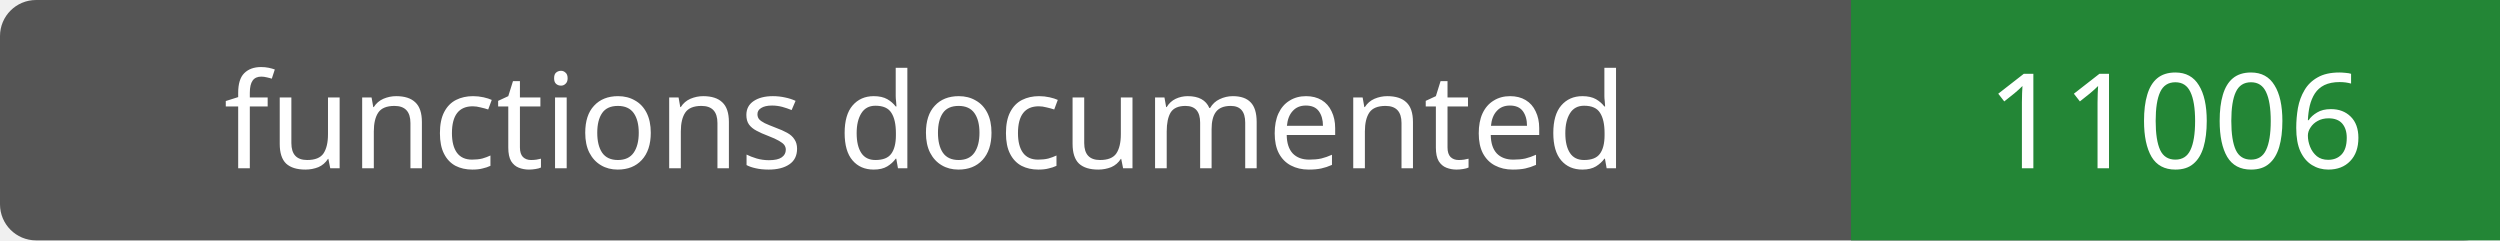
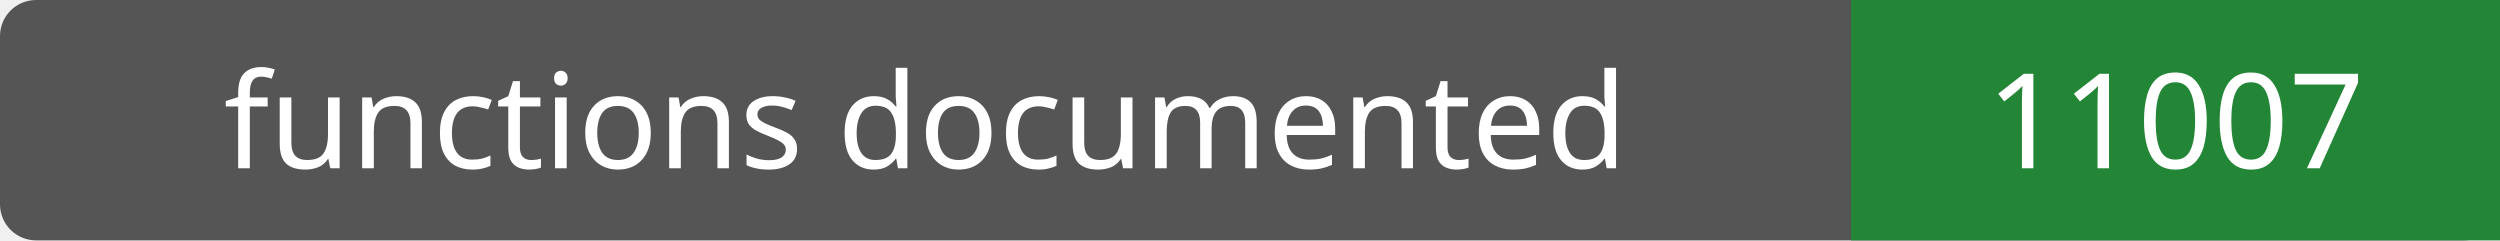
- <svg xmlns="http://www.w3.org/2000/svg" width="208" height="20" role="img" aria-label="functions documented: 11006">
+ <svg xmlns="http://www.w3.org/2000/svg" width="208" height="20" role="img" aria-label="functions documented: 11007">
  <rect width="208" height="20" rx="3" fill="#555" />
  <path fill="#238636" d="M154 0h54v20H154z" />
  <g fill="#fff" text-anchor="middle" font-family="Verdana,sans-serif" font-size="11">
    <text x="77.0" y="14">functions documented</text>
-     <text x="181.0" y="14">11006</text>
+     <text x="181.0" y="14">11007</text>
  </g>
</svg>
